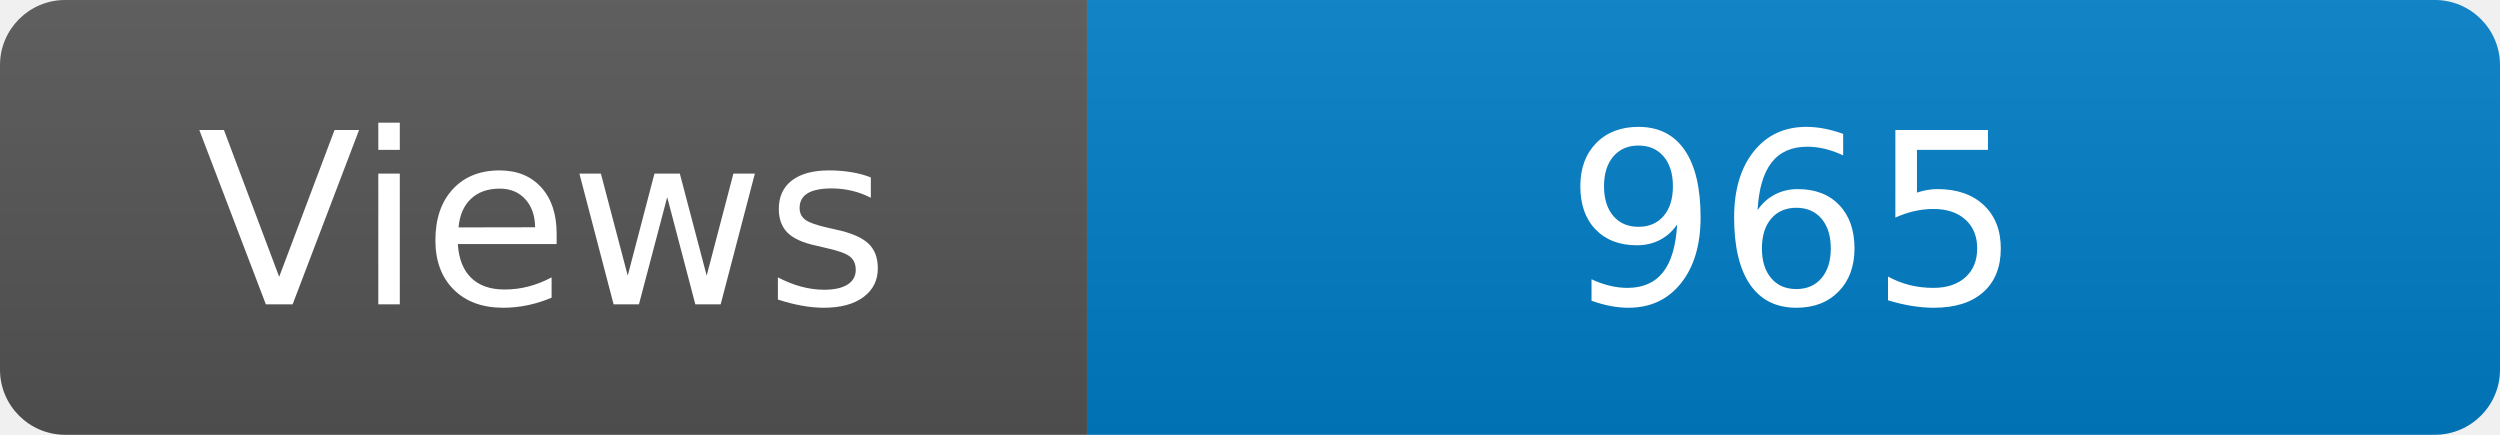
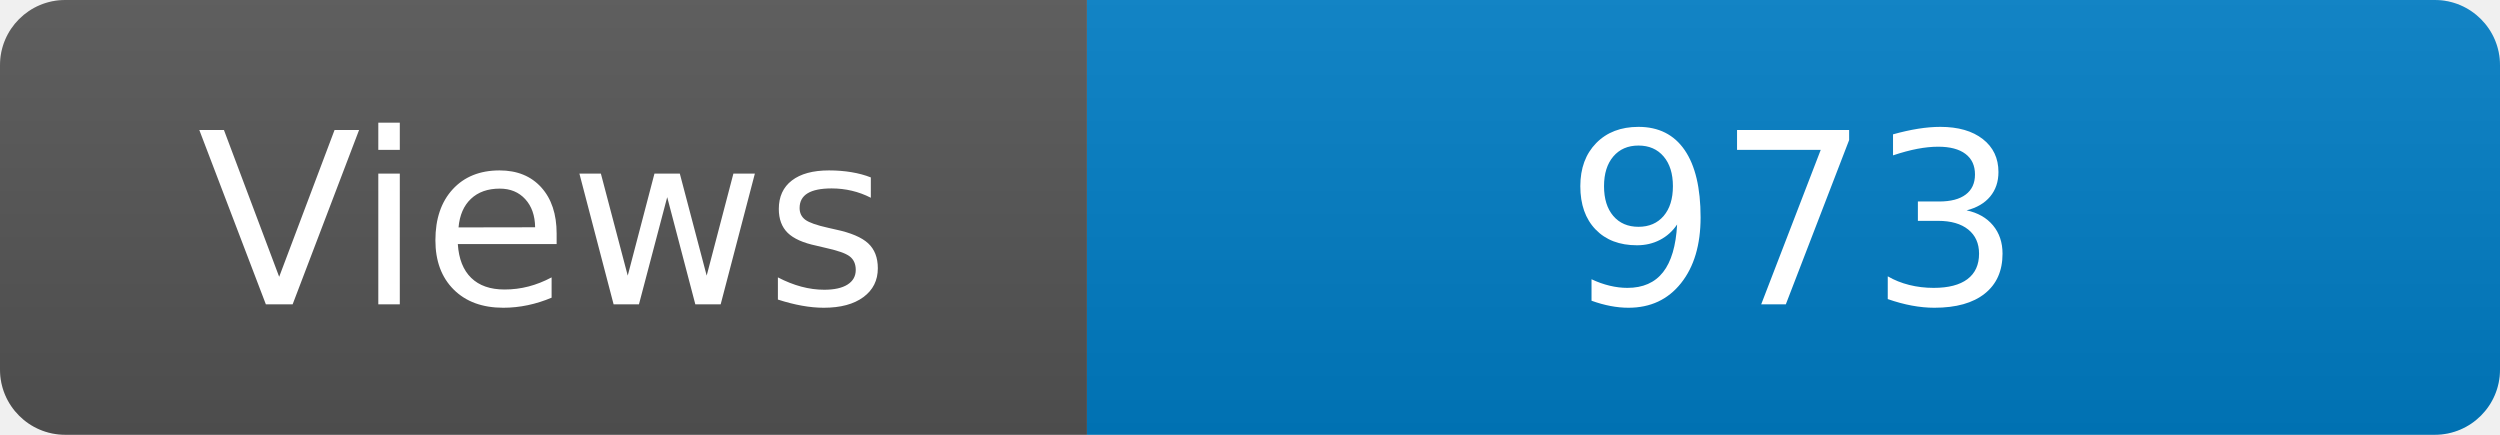
<svg xmlns="http://www.w3.org/2000/svg" width="115" height="20" role="img" aria-label="Maintained?: yes">
  <linearGradient id="s" x2="0" y2="100%">
    <stop offset="0" stop-color="#bbb" stop-opacity=".1" />
    <stop offset="1" stop-opacity=".1" />
  </linearGradient>
  <clipPath id="r">
    <rect width="115" height="20" rx="3" fill="#fff" />
  </clipPath>
  <g clip-path="url(#r)">
    <rect width="50" height="20" fill="#555" />
    <rect x="50" width="160" height="20" fill="#007ec6" />
    <rect width="115" height="20" fill="url(#s)" />
  </g>
  <g fill="#fff" text-anchor="middle" font-family="Verdana,Geneva,DejaVu Sans,sans-serif" font-size="110">
    <text x="250" y="140" transform="scale(.1)" fill="#fff">Views</text>
-     <text x="825" y="140" transform="scale(.1)" fill="#fff">965</text>
+     <text x="825" y="140" transform="scale(.1)" fill="#fff">973</text>
  </g>
</svg>
